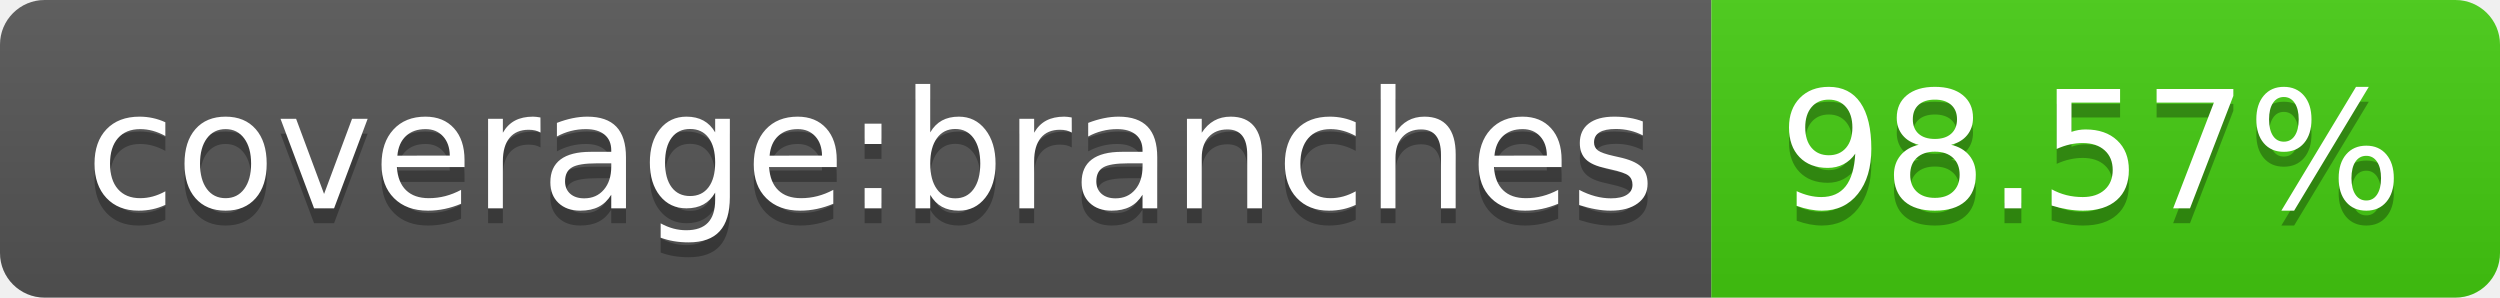
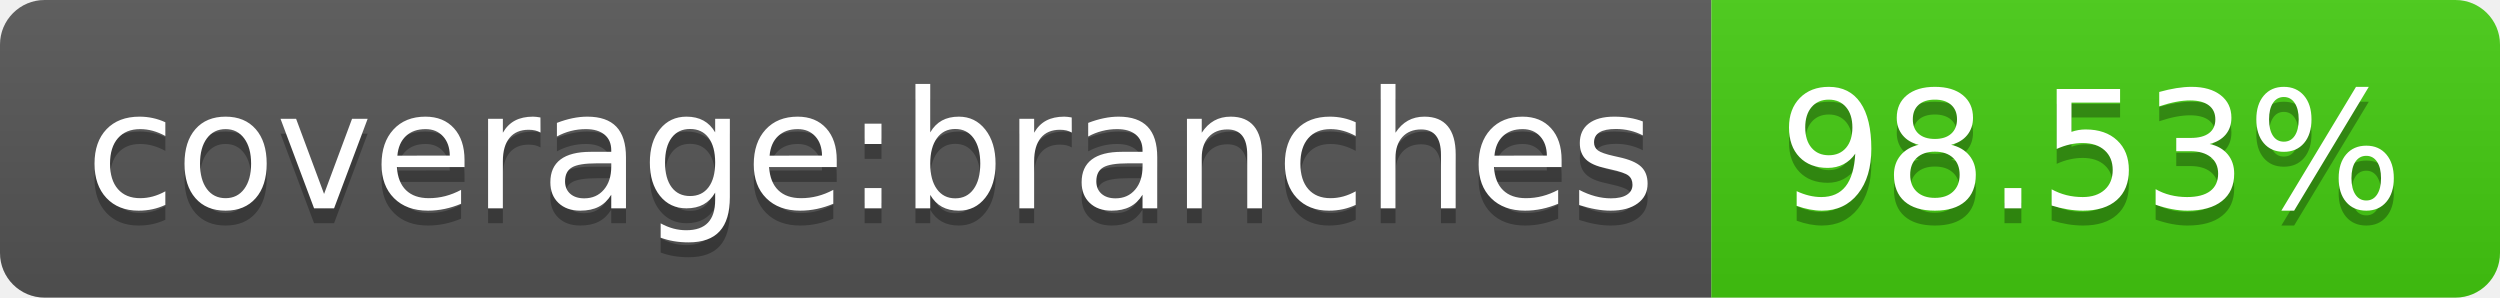
<svg xmlns="http://www.w3.org/2000/svg" width="168" height="20">
  <linearGradient id="s" x2="0" y2="100%">
    <stop offset="0" stop-color="#bbb" stop-opacity=".1" />
    <stop offset="1" stop-opacity=".1" />
  </linearGradient>
  <clipPath id="r">
    <rect width="168" height="20" rx="3" fill="#fff" />
  </clipPath>
  <g clip-path="url(#r)">
    <rect width="115" height="20" fill="#555" />
    <rect x="115" width="53" height="20" fill="#4c1" />
    <rect width="168" height="20" fill="url(#s)" />
  </g>
  <g fill="#fff" text-anchor="middle" font-family="Verdana,Geneva,DejaVu Sans,sans-serif" text-rendering="geometricPrecision" font-size="110">
    <text x="585" y="150" fill="#010101" fill-opacity=".3" transform="scale(.1)" textLength="1050">coverage:branches</text>
    <text x="585" y="140" transform="scale(.1)" textLength="1050">coverage:branches</text>
-     <text x="1405" y="150" fill="#010101" fill-opacity=".3" transform="scale(.1)" textLength="430">98.57%</text>
-     <text x="1405" y="140" transform="scale(.1)" textLength="430">98.57%</text>
+     <text x="1405" y="150" fill="#010101" fill-opacity=".3" transform="scale(.1)" textLength="430">98.53%</text>
+     <text x="1405" y="140" transform="scale(.1)" textLength="430">98.53%</text>
  </g>
</svg>
